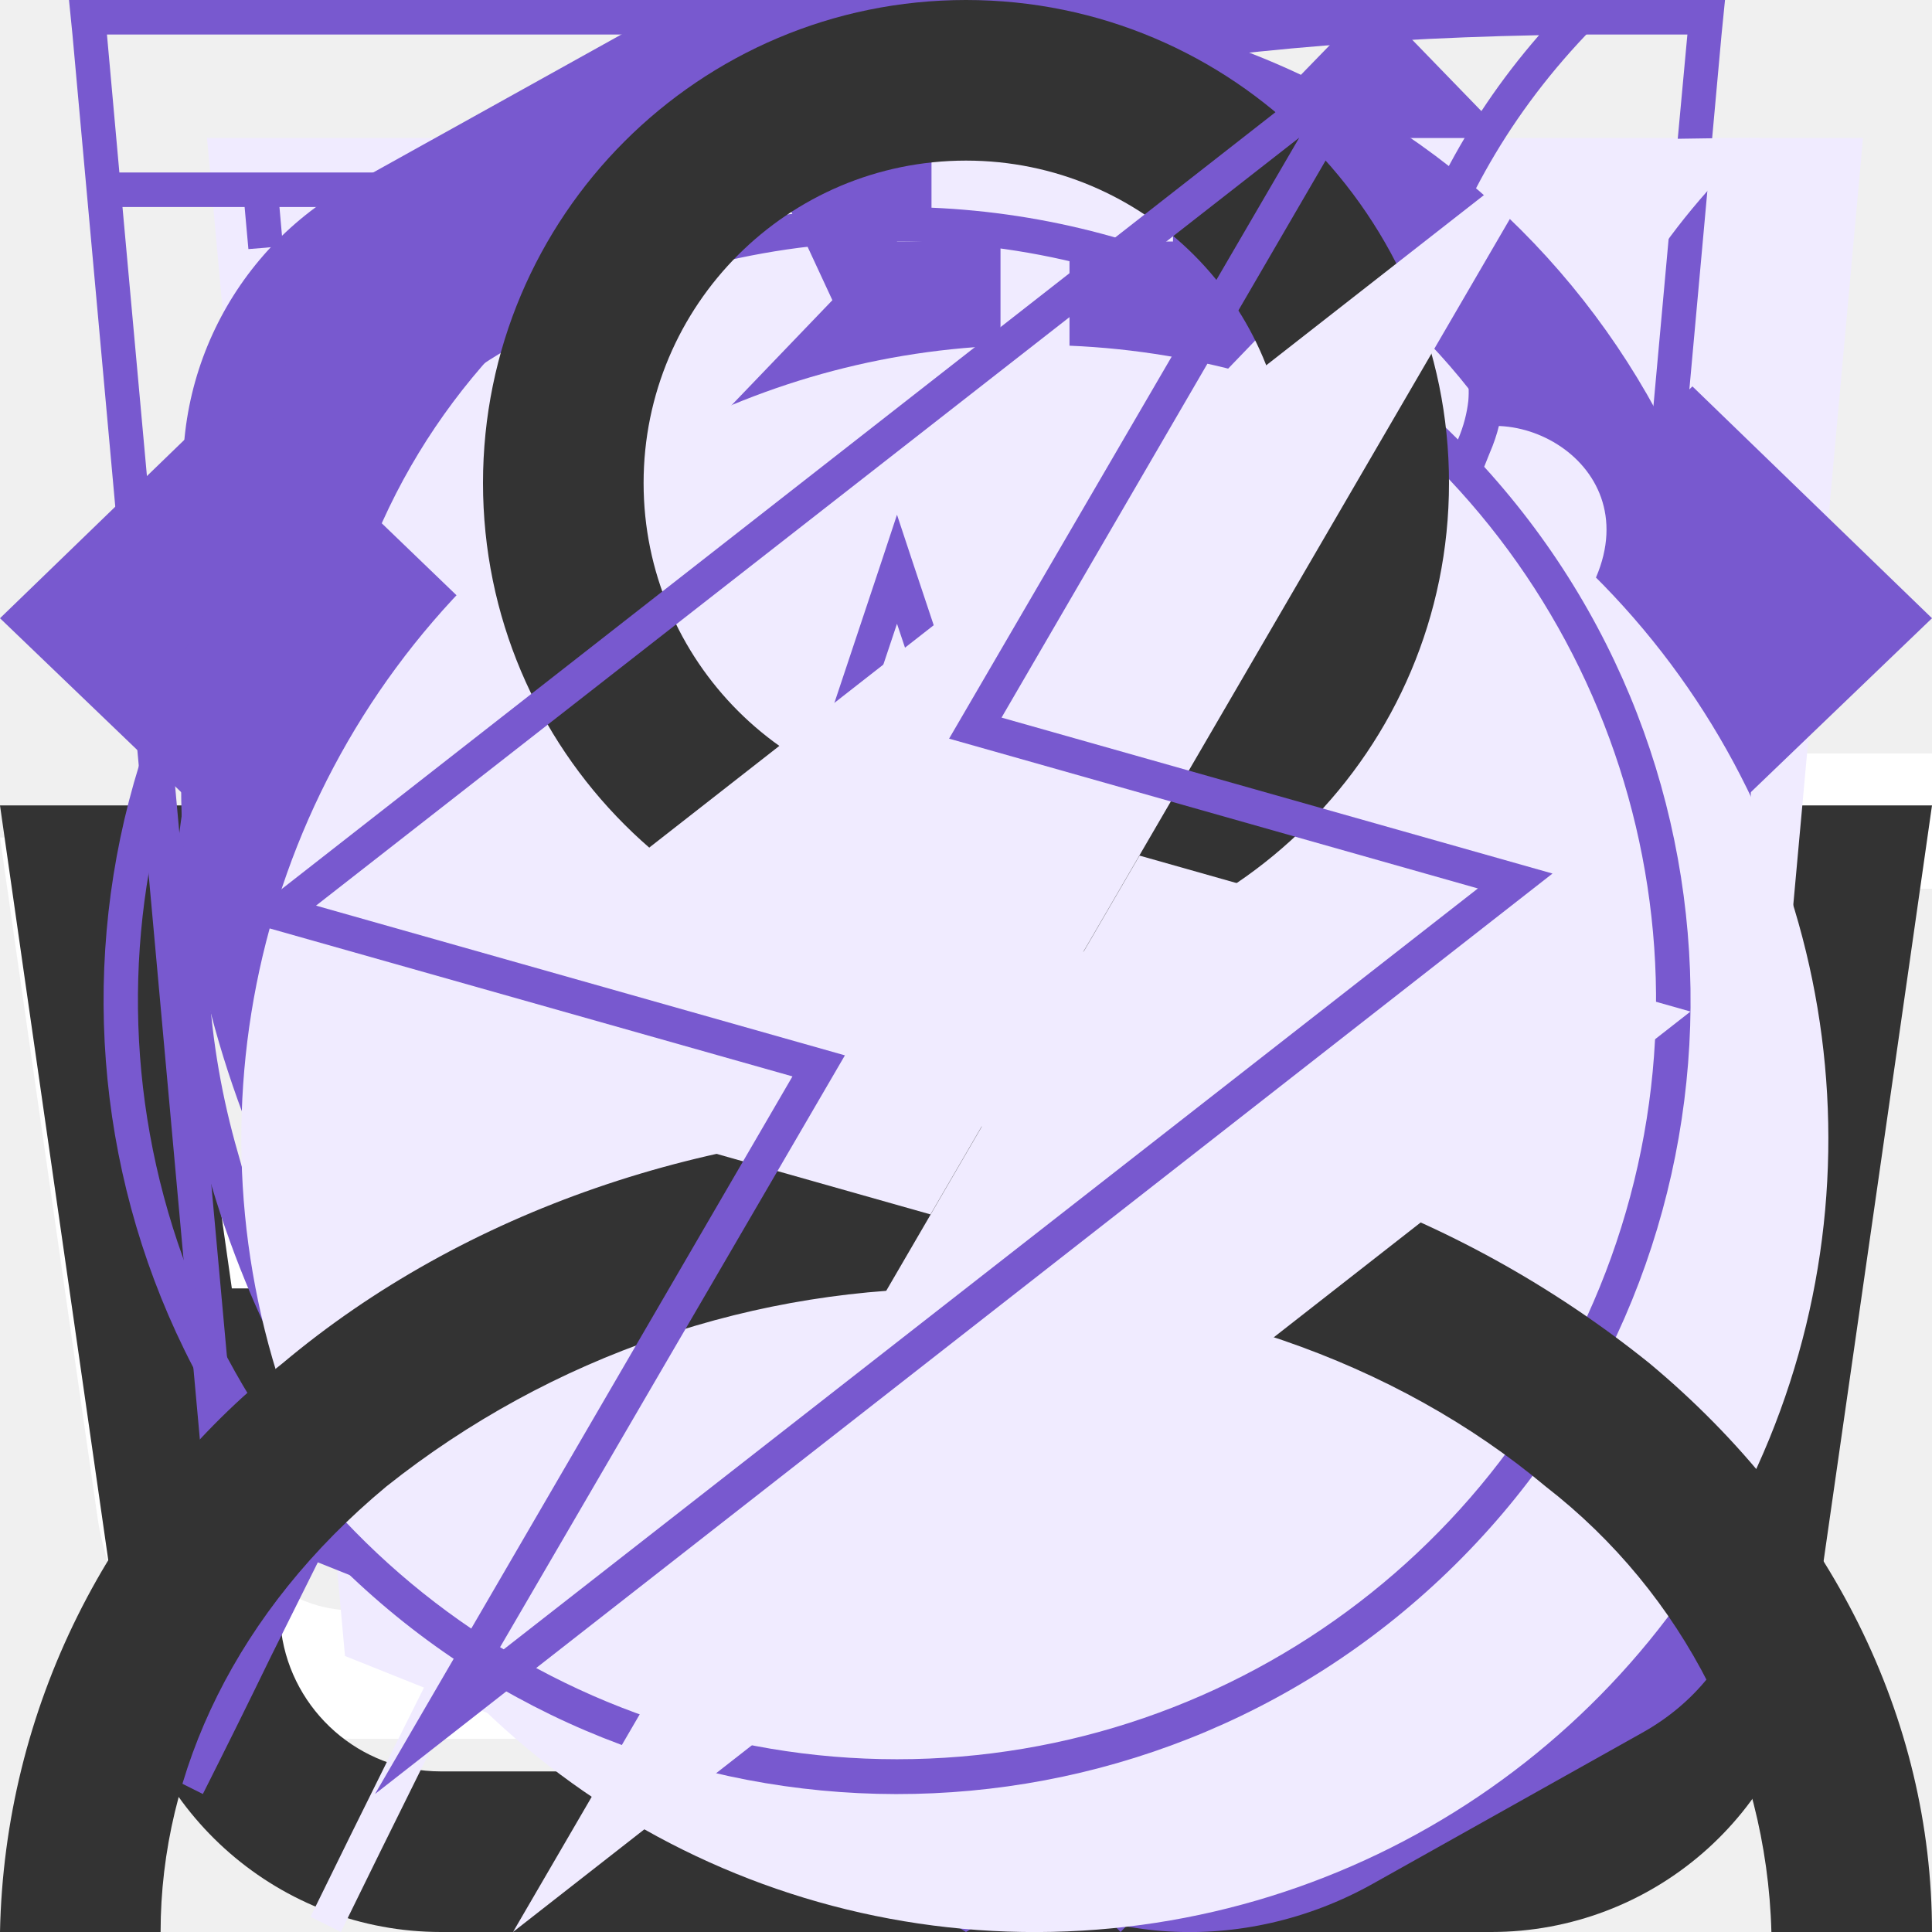
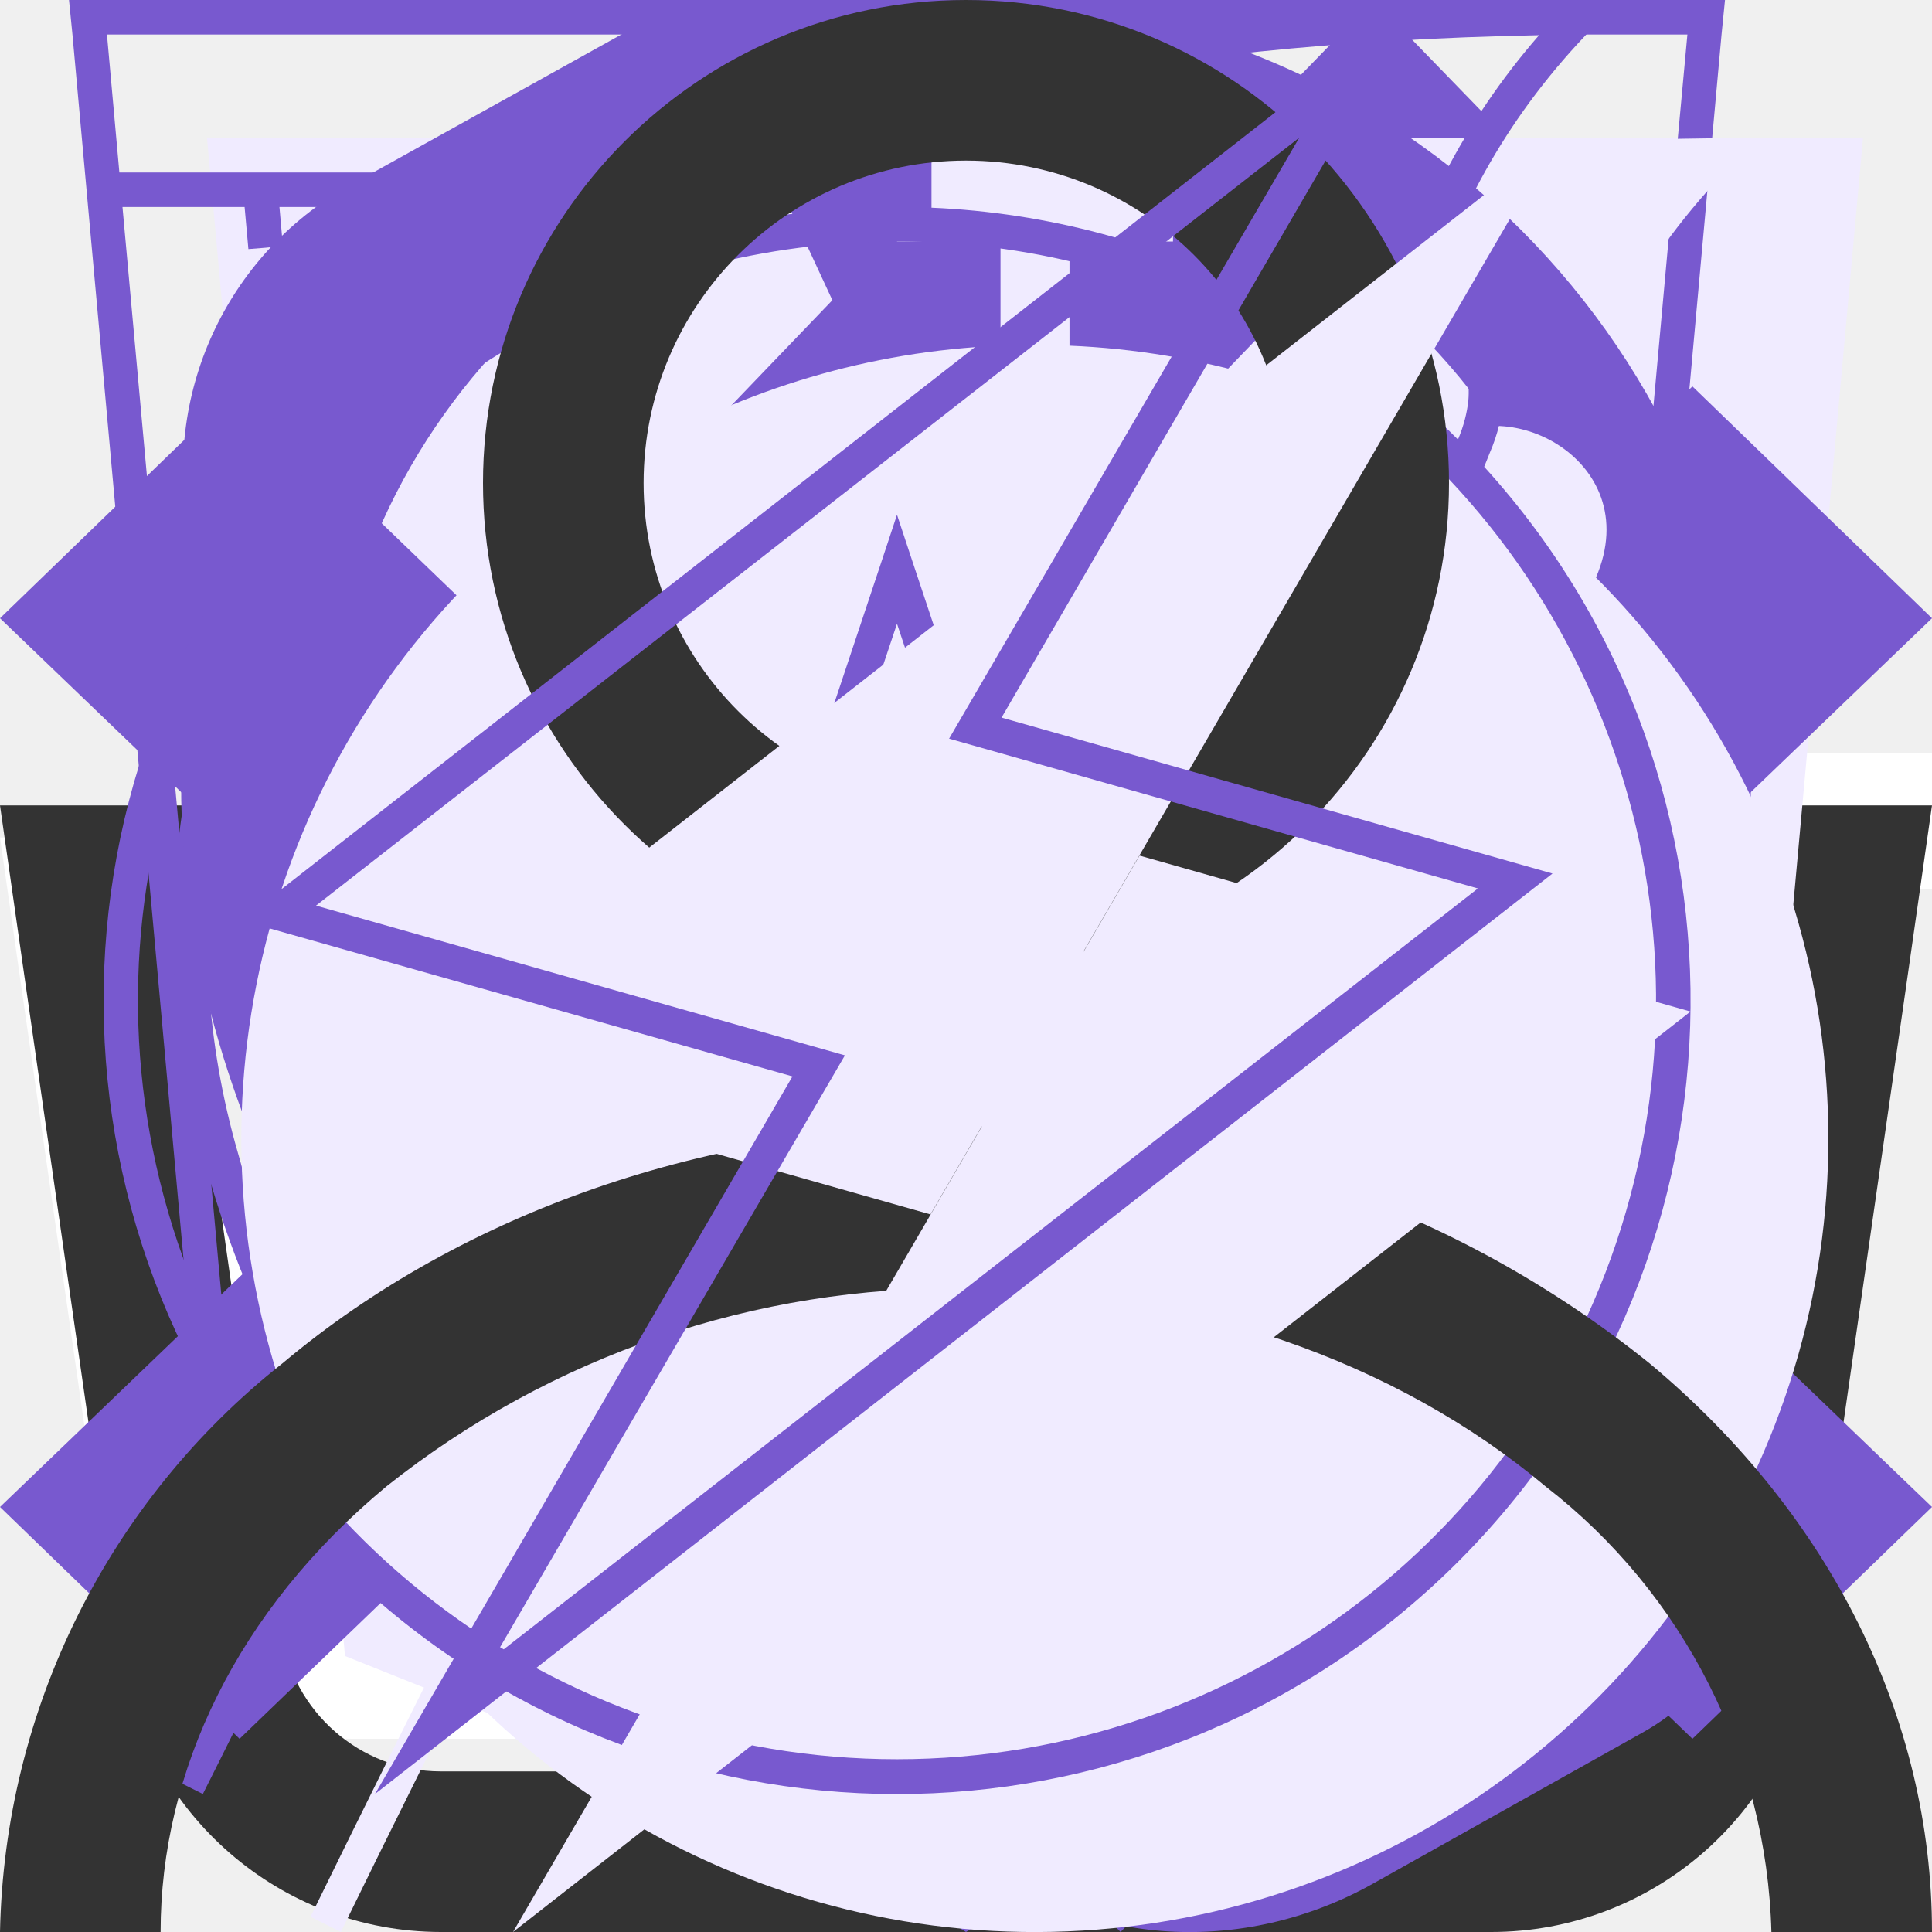
<svg xmlns="http://www.w3.org/2000/svg">
  <style>:root svg:not(:target){display:none}</style>
  <svg viewBox="0 0 20 16" fill="none" id="icon-add-to-basket">
    <path fill-rule="evenodd" clip-rule="evenodd" d="M13.67 13.52v-.02h1.35l-.03.21a2.67 2.67 0 0 1-2.64 2.29h-8.7a2.67 2.67 0 0 1-2.64-2.29l-.82-5.71-.19-1.33h4.55l-.22-2.68a3.68 3.68 0 0 1 7.29-.99h-1.37a2.35 2.35 0 0 0-4.59.88l.23 2.79h3.61v1.33h-3.44l.22 2.67h3.44l.01-.17h1.34l-.01.17h1.44v1.33h-1.55l-.23 2.67h1.63c.67 0 1.23-.5 1.32-1.15Zm-8.95-5.52h-3.18l.38 2.67h3.02l-.22-2.67Zm1.9 6.67-.23-2.67h3.22l-.22 2.67h-2.78Zm-1.57-2.67.23 2.67h-1.63c-.67 0-1.23-.5-1.32-1.15l-.22-1.52h2.94Zm10.75-2v-2.8h-2.8v-1.4h2.8v-2.8h1.4v2.8h2.8v1.4h-2.8v2.8h-1.4Z" fill="#fff" />
  </svg>
  <svg viewBox="0 0 11 20" fill="none" id="icon-arrow">
    <path fill-rule="evenodd" clip-rule="evenodd" d="m9.72 0 1.28 1.32-8.43 8.68 8.43 8.68-1.28 1.32-9.72-10 9.72-10Z" fill="#7859CF" />
  </svg>
  <svg viewBox="0 0 16 16" fill="none" id="icon-basket">
    <path fill-rule="evenodd" clip-rule="evenodd" d="m5.66 3.88.23 2.79h4.22l.23-2.8a2.35 2.35 0 1 0-4.68 0Zm5.78 2.79.23-2.68a3.68 3.68 0 1 0-7.34 0l.23 2.68h-4.56l.19 1.33.82 5.71a2.67 2.67 0 0 0 2.64 2.29h8.7c1.33 0 2.46-.98 2.64-2.29l.82-5.71.19-1.33h-4.55Zm-.1 1.33h-.06l-.22 2.67h3.02l.38-2.67h-3.13Zm-1.4 0h-3.88l.22 2.67h3.44l.22-2.67Zm-5.22 0h-3.18l.38 2.67h3.02l-.22-2.67Zm1.9 6.67-.23-2.67h3.22l-.22 2.67h-2.78Zm4.33-2.67-.23 2.67h1.63c.67 0 1.23-.5 1.32-1.15l.22-1.52h-2.94Zm-5.9 0 .23 2.67h-1.63c-.67 0-1.23-.5-1.32-1.15l-.22-1.52h2.94Z" fill="#333" />
  </svg>
  <svg viewBox="0 0 52 56" fill="none" id="icon-convenience">
    <path d="M4 4h48l-4 44-20 8-20-8-4-44Z" fill="#F0EBFF" />
    <path fill-rule="evenodd" clip-rule="evenodd" d="M1 0h-1l.1 1 3.9 43 20 8 20-8 3.9-43 .1-1h-47Zm.1 1 .36 4h45.08l.37-4h-45.81Zm40.8 5h-35.8l.1 1.13-.5.05-.5.04-.11-1.22h-3.54l3.39 37.3 19.06 7.62 19.06-7.62 3.39-37.3h-3.54l-.1 1.22-.5-.04-.5-.05.1-1.13Zm-35.8 5.62-.5.04.39 4.45.5-.05.5-.04-.4-4.45-.5.05Zm.78 8.88-.5.05.4 4.44.5-.04.5-.05-.4-4.44-.5.04Zm.8 8.89-.5.04.4 4.45.5-.05.49-.04-.4-4.45-.5.05Zm.79 8.88-.5.05.2 2.22 1.98.8.18-.46.2-.46-1.42-.58-.15-1.61-.5.04Zm5.82 4.23-.19.46 3.96 1.62.2-.47.18-.46-3.96-1.61-.19.46Zm7.92 3.23-.19.46 1.98.81 1.98-.8-.19-.47-.19-.46-1.6.65-1.6-.65-.19.46Zm7.54-1.62.19.47 3.96-1.62-.2-.46-.18-.46-3.96 1.61.19.46Zm7.92-3.23.18.47 1.98-.81.2-2.22-.5-.05-.5-.04-.14 1.61-1.41.58.19.46Zm2.26-7.05.5.05.4-4.45-.5-.04-.5-.05-.4 4.45.5.04Zm.8-8.88.49.04.4-4.44-.5-.05-.5-.04-.4 4.44.5.05Zm.78-8.89.5.05.4-4.45-.5-.04-.5-.05-.4 4.45.5.04Z" fill="#7859CF" />
  </svg>
  <svg viewBox="0 0 52 56" fill="none" id="icon-eco">
    <path fill-rule="evenodd" clip-rule="evenodd" d="M41.7 22.12c.78-6.56 1.5-12.77 7.3-18.12-26.5 0-34.15 8.13-38 14-8.54 13.04-.91 25.67.71 28.09a808.64 808.64 0 0 0-4.71 9.47l.88.44a825.82 825.82 0 0 1 4.63-9.32c2.6.87 14.45 4.19 21.99-4.68 5.66-6.66 6.45-13.44 7.2-19.88Z" fill="#F0EBFF" />
    <path fill-rule="evenodd" clip-rule="evenodd" d="M8.23 41.05c3.96-7.8 8.46-15.96 13.04-21.05l.73.66c-4.57 5.08-9.07 13.3-13.03 21.12a26.2 26.2 0 0 0 7.12 1.22c4.38.12 9.66-.96 13.65-5.65 5.46-6.42 6.22-12.94 6.98-19.4l.02-.13c.68-5.81 1.38-11.64 5.87-16.8-11.79.23-19.48 2.16-24.67 4.68a23.8 23.8 0 0 0-10.1 8.85 22.6 22.6 0 0 0-2.94 18.88 28.93 28.93 0 0 0 3.33 7.63Zm-.52 1.04c-1.62-2.42-9.25-15.05-.71-28.09 3.78-5.76 11.23-13.7 36.55-14h1.45a22 22 0 0 0-1.02 1c-4.87 5.12-5.55 10.96-6.27 17.12-.76 6.44-1.55 13.22-7.21 19.88-7.54 8.87-19.4 5.55-21.99 4.68l-2.65 5.32c-.68 1.4-1.34 2.73-1.98 4l-.88-.44 1.97-3.96 2.74-5.51Z" fill="#7859CF" />
  </svg>
  <svg viewBox="0 0 13 16" fill="none" id="icon-location">
    <path fill-rule="evenodd" clip-rule="evenodd" d="M11.8 6.5c0 2.33-1.37 4.42-2.91 6.01a17.54 17.54 0 0 1-2.39 2.05 16.93 16.93 0 0 1-2.39-2.05c-1.54-1.6-2.91-3.68-2.91-6.01a5.3 5.3 0 1 1 10.6 0Zm1.2 0c0 5.59-6.5 9.5-6.5 9.5s-6.5-3.91-6.5-9.5a6.5 6.5 0 0 1 13 0Zm-4.2 0a2.3 2.3 0 1 1-4.6 0 2.3 2.3 0 0 1 4.6 0Zm1.2 0a3.5 3.5 0 1 1-7 0 3.5 3.5 0 0 1 7 0Z" fill="#7859CF" />
  </svg>
  <svg viewBox="0 0 10 10" fill="none" id="icon-pagination-arrow">
    <path fill-rule="evenodd" clip-rule="evenodd" d="m5.8 0 1.2 1.24-3.62 3.76 3.62 3.76-1.2 1.24-4.8-5 4.8-5Z" fill="#7859CF" />
  </svg>
  <svg viewBox="0 0 13 16" fill="none" id="icon-phone">
    <path fill-rule="evenodd" clip-rule="evenodd" d="M1.48 1.49a2.7 2.7 0 0 0-1.43 2.83l.35 1.77c.93 3.13 2.5 5.77 4.83 8.11l1.4 1.2c.86.72 2.17.8 3.24.2l2.23-1.25c.88-.49 1.17-1.53.63-2.26l-1.93-2.6c-.52-.7-1.6-.82-2.37-.26l-1.38.99a5.23 5.23 0 0 1-2.17-3.67l1.56-.66c.9-.37 1.33-1.33.96-2.11l-1.36-2.93c-.38-.82-1.46-1.1-2.33-.6l-2.23 1.24Zm-.2 2.53c-.12-.6.2-1.22.78-1.55l2.23-1.24c.22-.13.5-.06.59.15l1.36 2.93c.1.2-.02.43-.24.53l-2.43 1.02.02.42a6.28 6.28 0 0 0 3.07 5.16l.36.22 2.13-1.53c.2-.14.46-.11.59.06l1.93 2.61c.14.19.07.45-.15.57l-2.23 1.25c-.59.33-1.3.28-1.77-.12l-1.4-1.19a20.91 20.91 0 0 1-4.48-7.52l-.36-1.77Z" fill="#7859CF" />
  </svg>
+   <svg viewBox="0 0 10 10" fill="none" id="icon-select-arrow-up">
+     <path fill-rule="evenodd" clip-rule="evenodd" d="m0 7.8 1.24 1.2 3.76-3.62 3.76 3.62 1.24-1.2-5-4.8-5 4.8Z" fill="#7859CF" />
+   </svg>
  <svg viewBox="0 0 10 6" fill="none" id="icon-select-arrow">
    <path fill-rule="evenodd" clip-rule="evenodd" d="m0 1.2 1.24-1.2 3.76 3.62 3.76-3.62 1.24 1.2-5 4.8-5-4.8Z" fill="#7859CF" />
  </svg>
  <svg viewBox="0 0 52 56" fill="none" id="icon-speed">
    <path fill-rule="evenodd" clip-rule="evenodd" d="M24 4h8v3h-3v3.02c3.82.16 7.39 1.26 10.5 3.06 1.85-1.93 6.26.17 4.76 3.66l-.1-.1a23 23 0 1 1-32.43.1c-2.02-3.03 2.59-6.16 4.77-3.66 3.11-1.8 6.68-2.9 10.5-3.06v-3.02h-3v-3Z" fill="#F0EBFF" />
    <path fill-rule="evenodd" clip-rule="evenodd" d="M27 1h-6v1h6v-1Zm-2 2h3v-3h-8v3h3v3.02a22.87 22.87 0 0 0-9.6 2.57l-.15-.17c-1.53-1.76-3.85-1.44-5.3-.4a4.14 4.14 0 0 0-1.6 2.26c-.26.96-.1 2.02.56 3.01l.12.19a23 23 0 1 0 33.99.05l.16-.4c.47-1.08.5-2.13.17-3.04-.32-.9-.95-1.6-1.68-2.06-1.41-.89-3.54-1.06-4.9.36l-.17.2a22.87 22.87 0 0 0-9.6-2.57v-3.02Zm-1 4c-3.86 0-7.49 1-10.64 2.74l-.36.2a22 22 0 1 0 22 0l-.36-.2a21.9 21.9 0 0 0-10.64-2.74Zm-11.5 2.08a23.08 23.08 0 0 0-4.76 3.66 2.98 2.98 0 0 1-.44-.98c-.55-2.31 2.31-4.31 4.35-3.34.3.15.6.37.85.66Zm23 0a23.08 23.08 0 0 1 4.76 3.66c.17-.4.26-.77.3-1.12.2-2.33-2.32-3.74-4.1-3.14-.36.12-.69.32-.96.6Zm-11.5 21.92a2 2 0 0 0 .86-3.8l-.91-.2a2 2 0 0 0 .05 4Zm-.64-4.93-1.34-4.94-.04-.14.05-.15 1.5-4.5.47-1.42.47 1.42 1.5 4.5.05.15-.04.14-1.34 4.94.37.1 7.55-13.42.88.5-7.55 13.42a3 3 0 1 1-2.53-.6Zm-.34-5.06.98 3.59.98-3.59-.98-2.93-.98 2.93Z" fill="#7859CF" />
  </svg>
  <svg viewBox="0 0 16 16" fill="none" id="icon-user">
    <path fill-rule="evenodd" clip-rule="evenodd" d="M10.67 4a2.67 2.67 0 1 1-5.34 0 2.67 2.67 0 0 1 5.34 0Zm1.33 0a4 4 0 1 1-8 0 4 4 0 0 1 8 0Zm-8.8 8.31a7.55 7.55 0 0 1 4.8-1.64c1.84 0 3.56.6 4.8 1.64a4.83 4.83 0 0 1 1.87 3.69h1.33c0-1.77-.84-3.46-2.34-4.71a8.88 8.88 0 0 0-5.66-1.96c-2.12 0-4.16.7-5.66 1.96a6.16 6.16 0 0 0-2.34 4.71h1.33c0-1.33.63-2.66 1.87-3.69Z" fill="#333" />
  </svg>
  <svg viewBox="0 0 52 56" fill="none" id="icon-vigor">
    <path fill-rule="evenodd" clip-rule="evenodd" d="m24.97 35.2 18.16-31.2-34.13 26.68 15.97 4.52Zm6.06-10.4-18.16 31.2 34.13-26.68-15.97-4.52Z" fill="#F0EBFF" />
    <path fill-rule="evenodd" clip-rule="evenodd" d="m39.13 0-34.13 26.68 15.97 4.52-12.1 20.8 34.13-26.68-15.97-4.52 12.1-20.8Zm1.7 25.75-15.32-4.34 10.15-17.42-28.5 22.26 15.33 4.34-10.15 17.42 28.5-22.26Z" fill="#7859CF" />
  </svg>
</svg>
